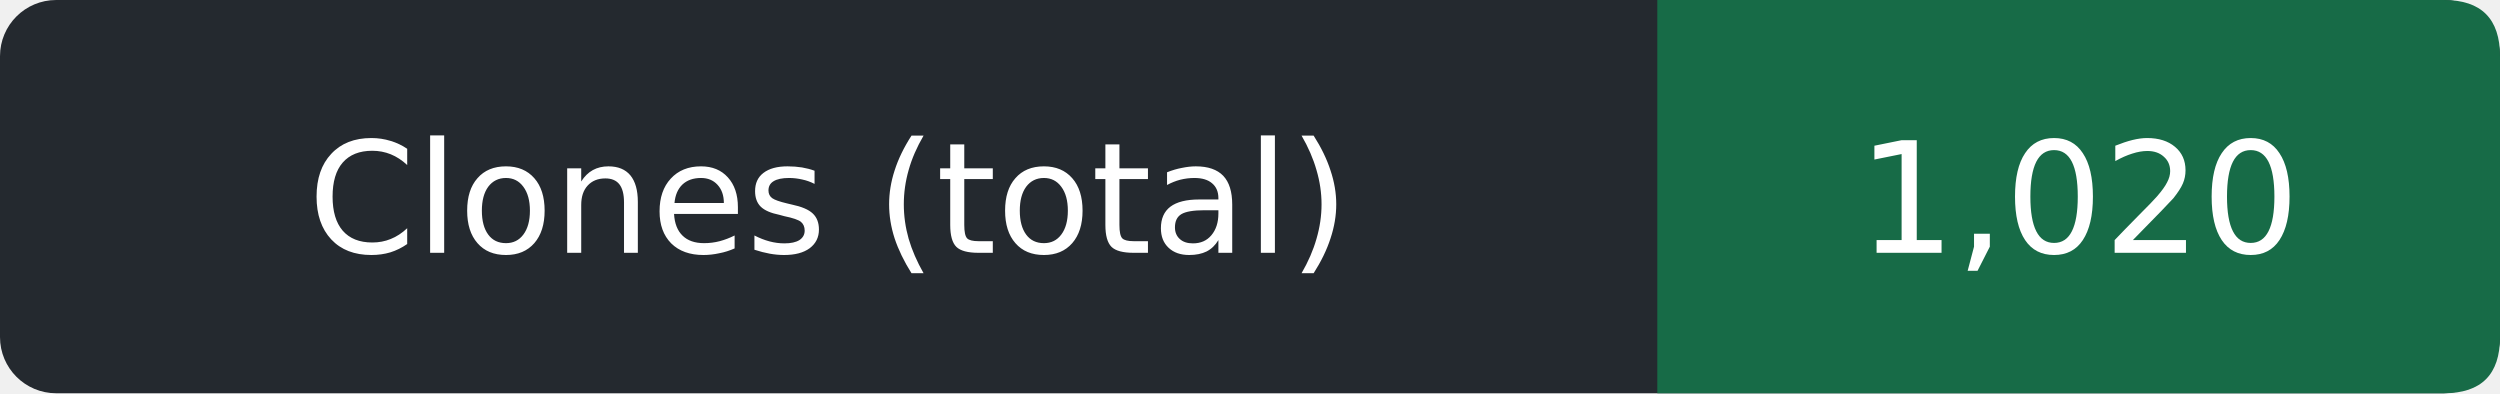
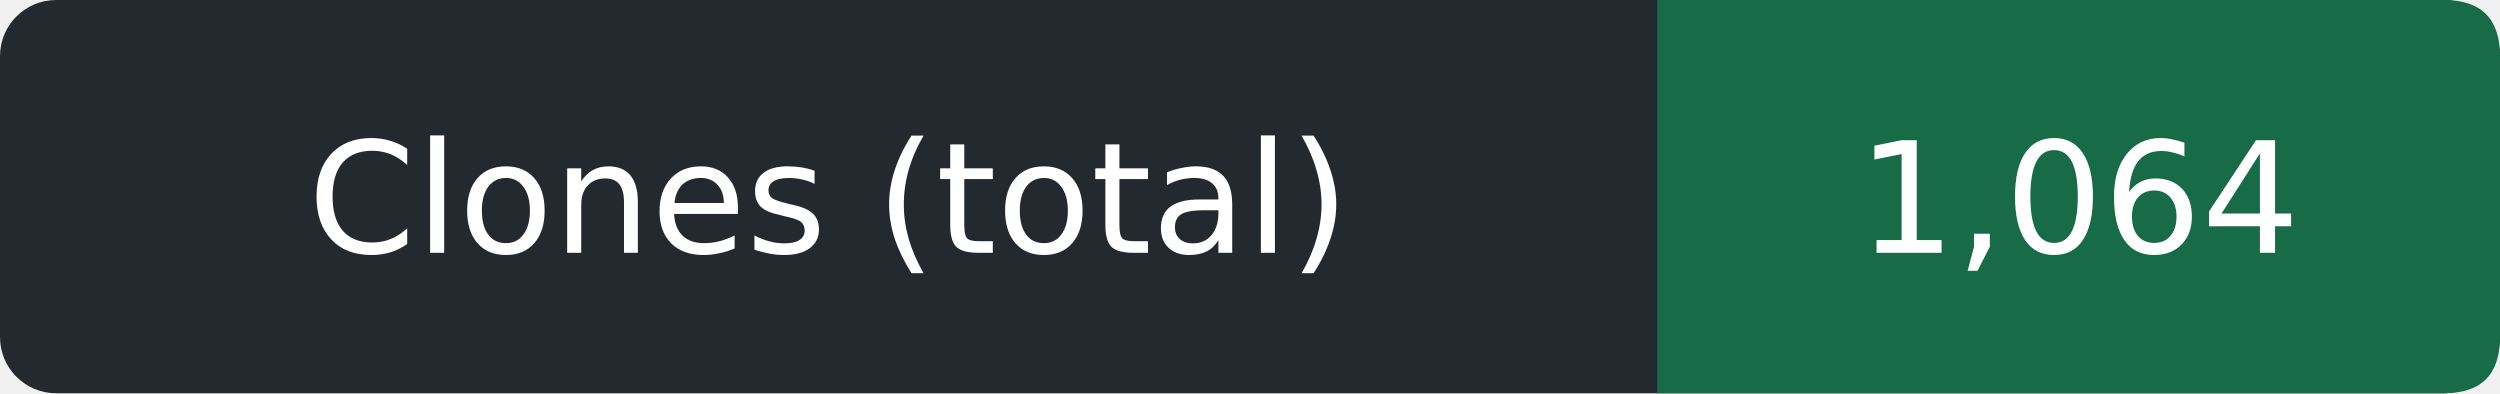
- <svg xmlns="http://www.w3.org/2000/svg" width="178" height="28" role="img" aria-label="Clones (total): 1,020">
+ <svg xmlns="http://www.w3.org/2000/svg" width="178" height="28" role="img" aria-label="Clones (total): 1,064">
  <rect width="178" height="28" rx="4" fill="#24292f" />
  <path d="M118 0h56q4 0 4 4v20q0 4-4 4h-56z" fill="#176b47" />
  <g fill="#fff" text-anchor="middle" font-family="Verdana,DejaVu Sans,sans-serif" font-size="11">
    <text x="59.0" y="18">Clones (total)</text>
-     <text x="148.0" y="18">1,020</text>
+     <text x="148.0" y="18">1,064</text>
  </g>
</svg>
